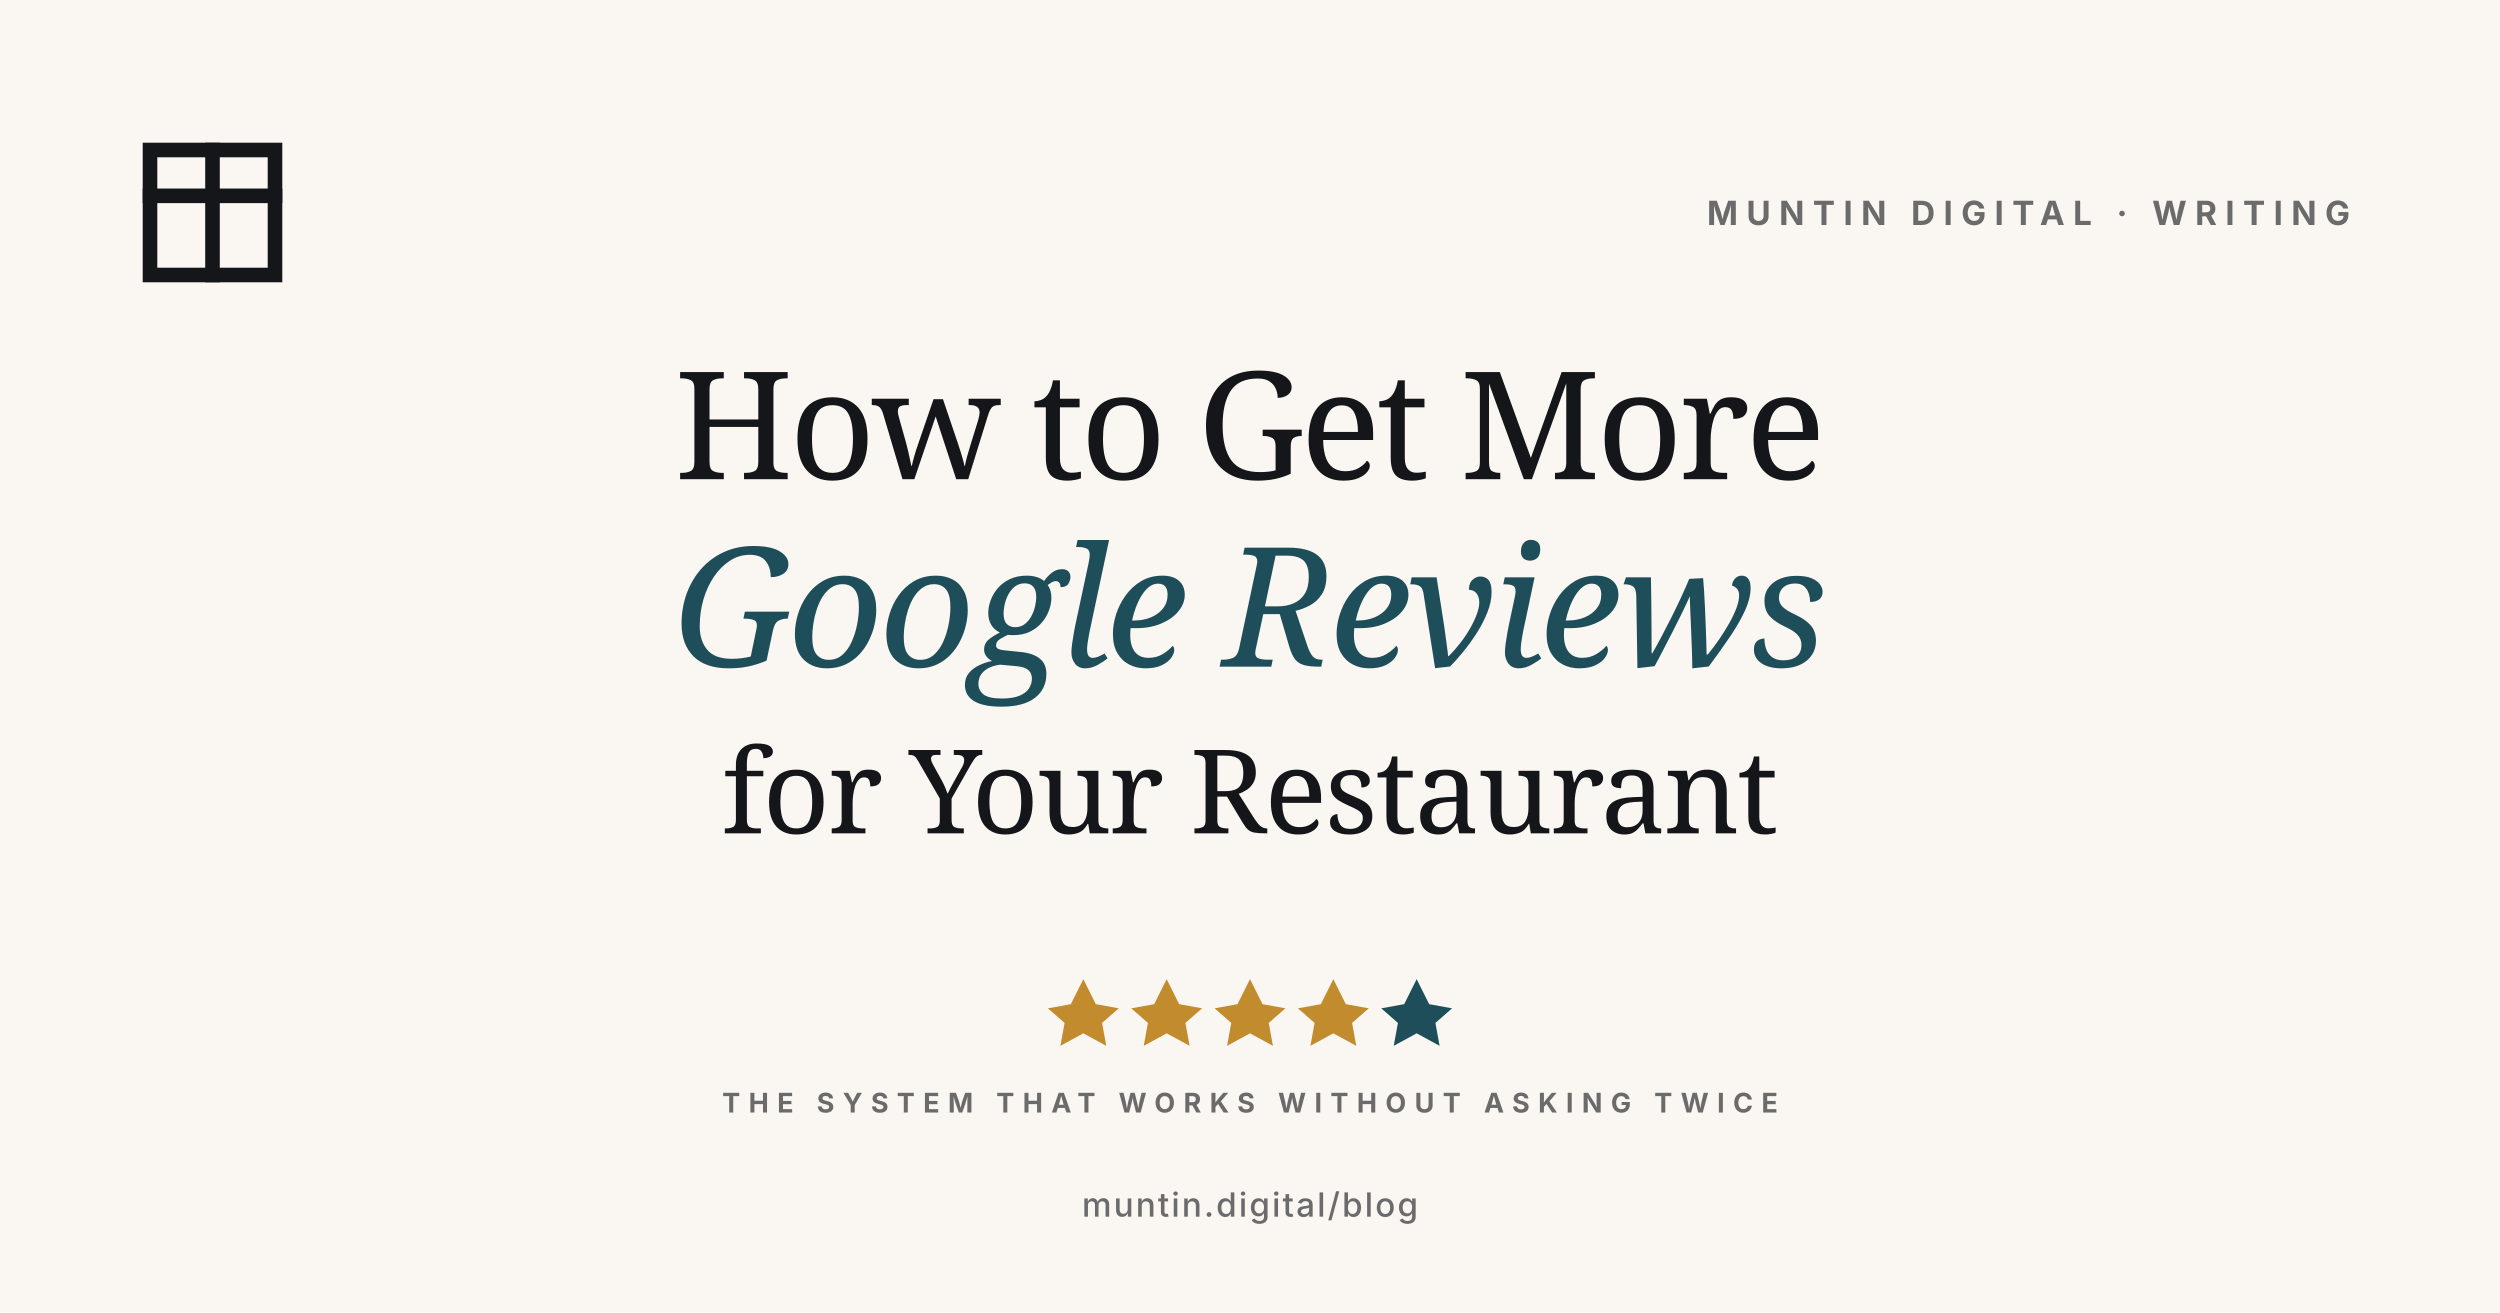
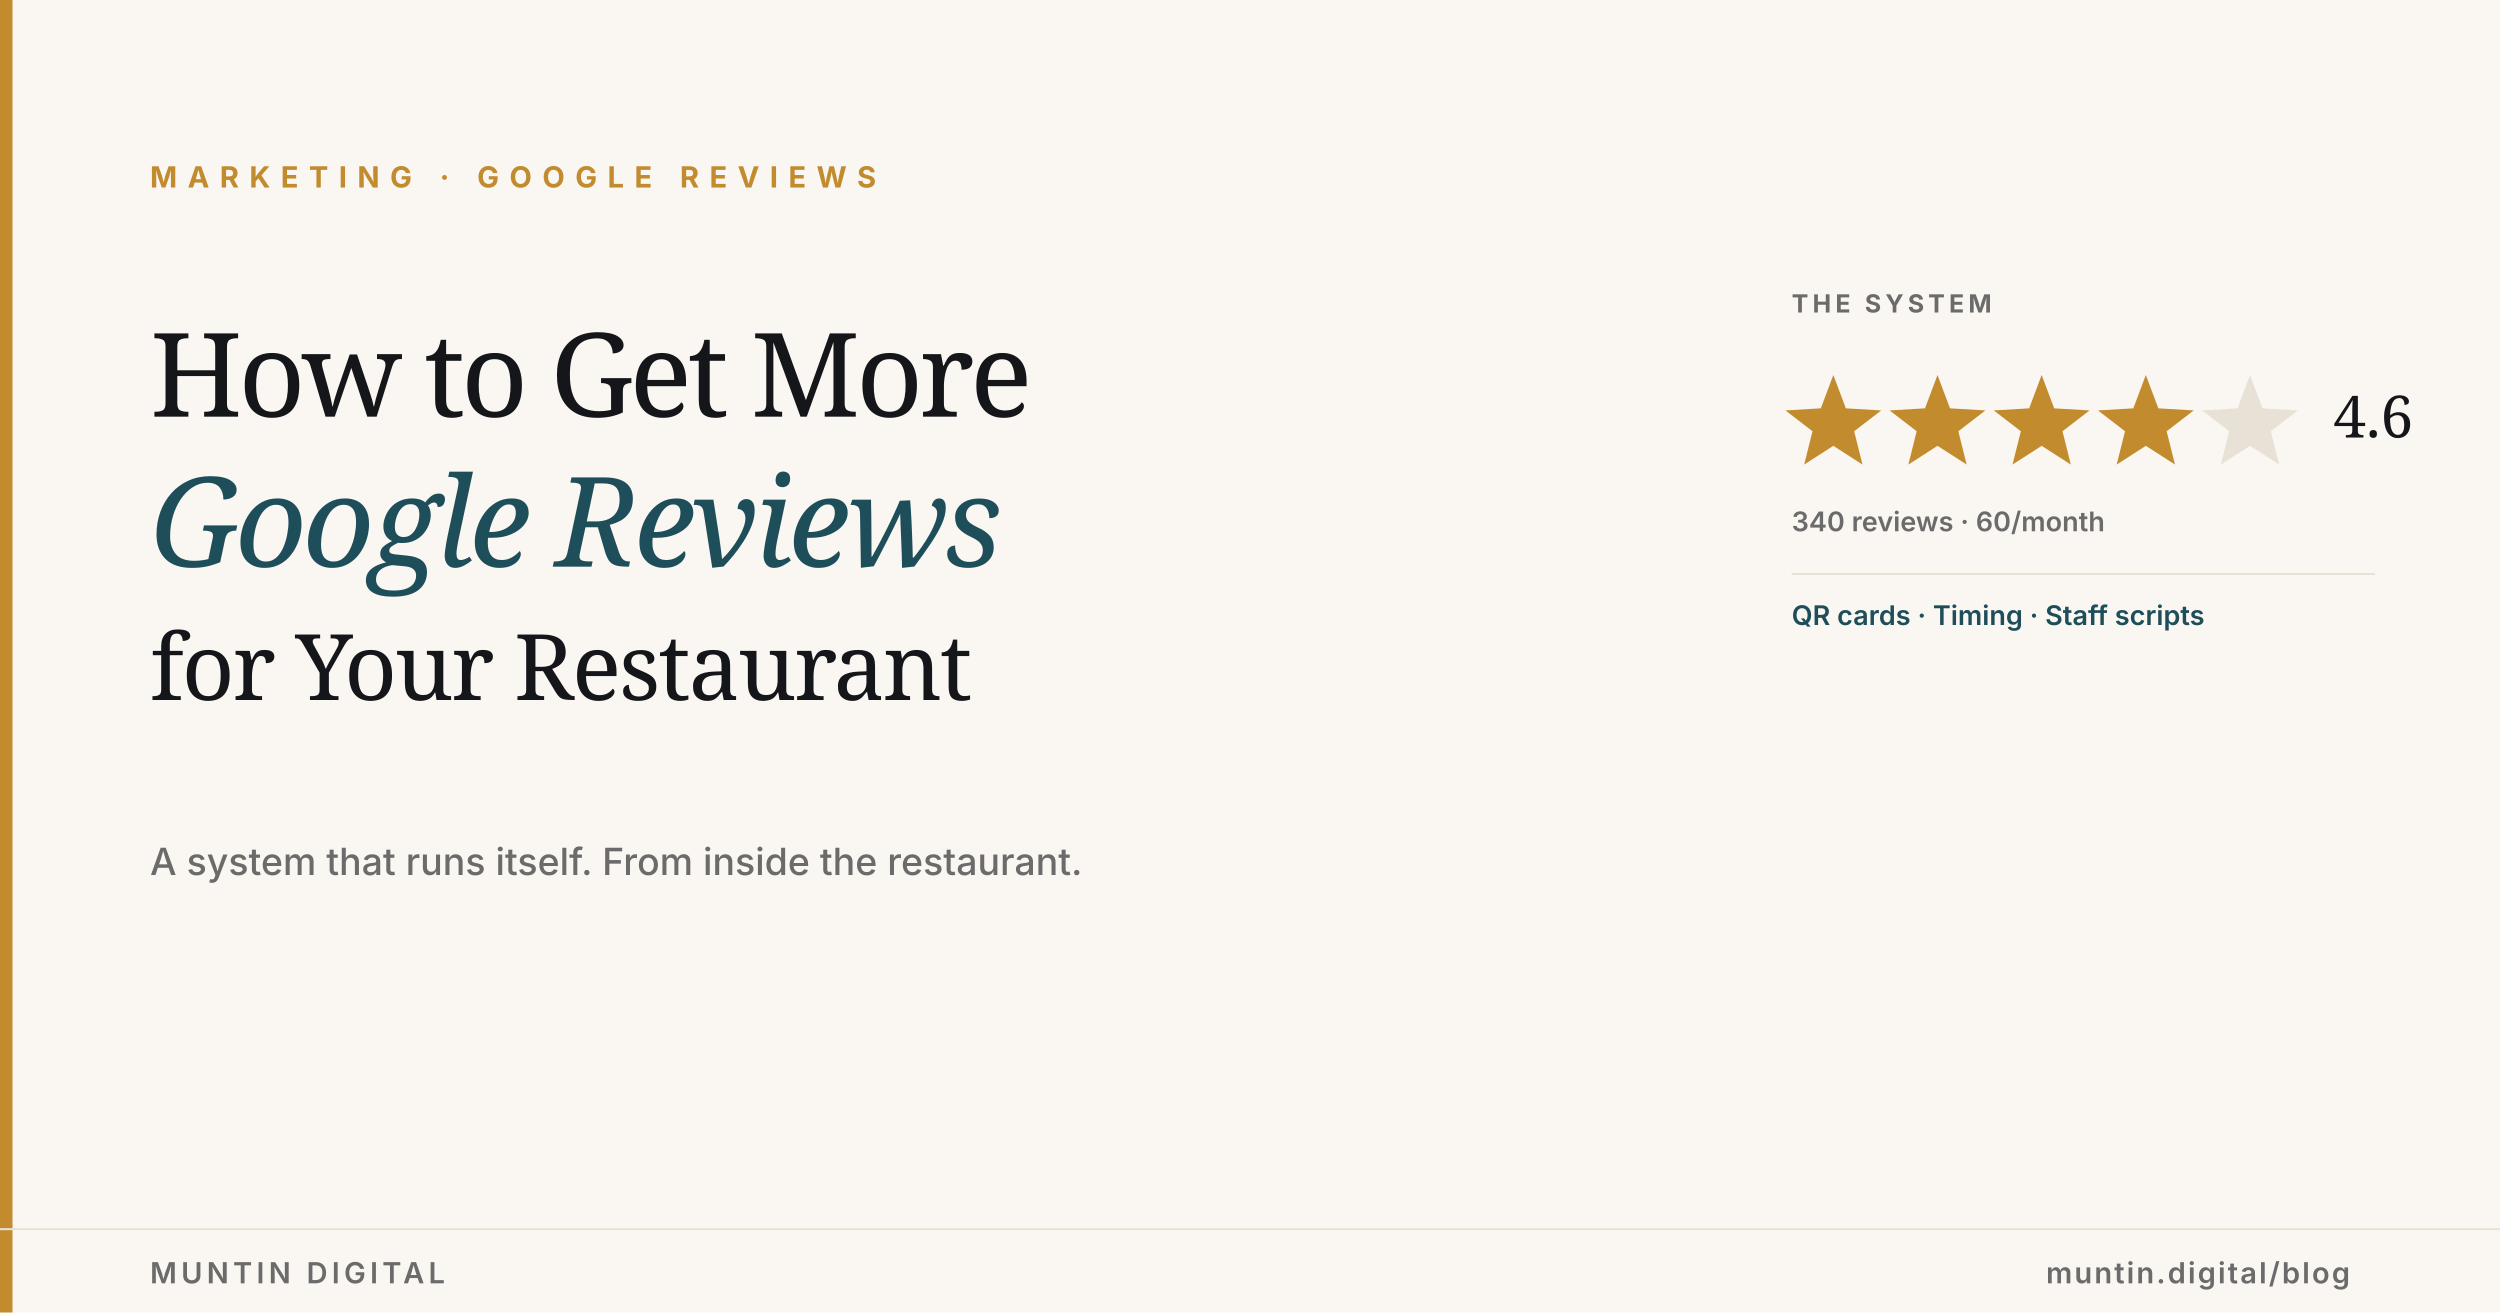
<svg xmlns="http://www.w3.org/2000/svg" viewBox="0 0 1200 630" width="1200" height="630">
  <rect width="1200" height="630" fill="#FAF7F2" />
-   <g transform="translate(72, 72)" stroke="#14161A" stroke-width="7" stroke-linecap="square" stroke-linejoin="miter" fill="none">
-     <rect x="0" y="0" width="60" height="60" />
-     <line x1="30" y1="0" x2="30" y2="60" />
-     <line x1="0" y1="22" x2="60" y2="22" />
+   <rect x="0" y="0" width="6" height="630" fill="#C28B2E" />
+   <text x="72" y="90" font-family="Inter, Arial, sans-serif" font-size="14" font-weight="700" fill="#C28B2E" letter-spacing="5">MARKETING · GOOGLE REVIEWS</text>
+   <text x="72" y="200" font-family="Fraunces, Georgia, serif" font-size="56" font-weight="500" fill="#14161A" letter-spacing="-2">How to Get More</text>
+   <text x="72" y="272" font-family="Fraunces, Georgia, serif" font-style="italic" font-size="60" font-weight="400" fill="#1F4E5B" letter-spacing="-2">Google Reviews</text>
+   <text x="72" y="336" font-family="Fraunces, Georgia, serif" font-size="44" font-weight="500" fill="#14161A" letter-spacing="-1">for Your Restaurant</text>
+   <g transform="translate(860, 150)">
+     <text x="0" y="0" font-family="Inter, Arial, sans-serif" font-size="12" font-weight="700" fill="#6B6B6B" letter-spacing="2">THE SYSTEM</text>
+     <polygon points="20,30 26,46 43,47 30,57 34,73 20,64 6,73 10,57 -3,47 14,46" fill="#C28B2E" />
+     <polygon points="70,30 76,46 93,47 80,57 84,73 70,64 56,73 60,57 47,47 64,46" fill="#C28B2E" />
+     <polygon points="120,30 126,46 143,47 130,57 134,73 120,64 106,73 110,57 97,47 114,46" fill="#C28B2E" />
+     <polygon points="170,30 176,46 193,47 180,57 184,73 170,64 156,73 160,57 147,47 164,46" fill="#C28B2E" />
+     <polygon points="220,30 226,46 243,47 230,57 234,73 220,64 206,73 210,57 197,47 214,46" fill="#E8E2D6" />
+     <text x="260" y="60" font-family="Fraunces, Georgia, serif" font-size="28" font-weight="500" fill="#14161A">4.6</text>
+     <text x="0" y="105" font-family="Inter, Arial, sans-serif" font-size="13" font-weight="600" fill="#6B6B6B">340 reviews · 60/month</text>
+     <rect x="0" y="125" width="280" height="1" fill="#E8E2D6" />
+     <text x="0" y="150" font-family="Inter, Arial, sans-serif" font-size="13" font-weight="600" fill="#1F4E5B">QR cards · Timing · Staff scripts</text>
  </g>
-   <text x="1128" y="108" text-anchor="end" font-family="Inter, Arial, sans-serif" font-size="16" font-weight="700" fill="#6B6B6B" letter-spacing="4">MUNTIN DIGITAL · WRITING</text>
-   <text x="600" y="230" text-anchor="middle" font-family="Fraunces, Georgia, serif" font-size="72" font-weight="500" fill="#14161A" letter-spacing="-2">How to Get More</text>
-   <text x="600" y="320" text-anchor="middle" font-family="Fraunces, Georgia, serif" font-style="italic" font-size="80" font-weight="400" fill="#1F4E5B" letter-spacing="-2">Google Reviews</text>
-   <text x="600" y="400" text-anchor="middle" font-family="Fraunces, Georgia, serif" font-size="56" font-weight="500" fill="#14161A" letter-spacing="-1">for Your Restaurant</text>
-   <g transform="translate(600, 470)">
-     <polygon points="-80,0 -74,12 -63,14 -71,21 -69,32 -80,26 -91,32 -89,21 -97,14 -86,12" fill="#C28B2E" />
-     <polygon points="-40,0 -34,12 -23,14 -31,21 -29,32 -40,26 -51,32 -49,21 -57,14 -46,12" fill="#C28B2E" />
-     <polygon points="0,0 6,12 17,14 9,21 11,32 0,26 -11,32 -9,21 -17,14 -6,12" fill="#C28B2E" />
-     <polygon points="40,0 46,12 57,14 49,21 51,32 40,26 29,32 31,21 23,14 34,12" fill="#C28B2E" />
-     <polygon points="80,0 86,12 97,14 89,21 91,32 80,26 69,32 71,21 63,14 74,12" fill="#1F4E5B" />
-   </g>
-   <text x="600" y="534" text-anchor="middle" font-family="Inter, Arial, sans-serif" font-size="13" font-weight="700" fill="#6B6B6B" letter-spacing="4">THE SYSTEM THAT WORKS WITHOUT ASKING TWICE</text>
-   <text x="600" y="584" text-anchor="middle" font-family="Inter, Arial, sans-serif" font-size="16" font-weight="500" fill="#6B6B6B" letter-spacing="1">muntin.digital/blog</text>
+   <text x="72" y="420" font-family="Inter, Arial, sans-serif" font-size="18" font-weight="500" fill="#6B6B6B">A system that runs itself. From inside the restaurant.</text>
+   <line x1="0" y1="590" x2="1200" y2="590" stroke="#E8E2D6" stroke-width="1" />
+   <text x="72" y="616" font-family="Inter, Arial, sans-serif" font-size="14" font-weight="600" fill="#6B6B6B" letter-spacing="2">MUNTIN DIGITAL</text>
+   <text x="1128" y="616" text-anchor="end" font-family="Inter, Arial, sans-serif" font-size="14" font-weight="600" fill="#6B6B6B" letter-spacing="1">muntin.digital/blog</text>
</svg>
